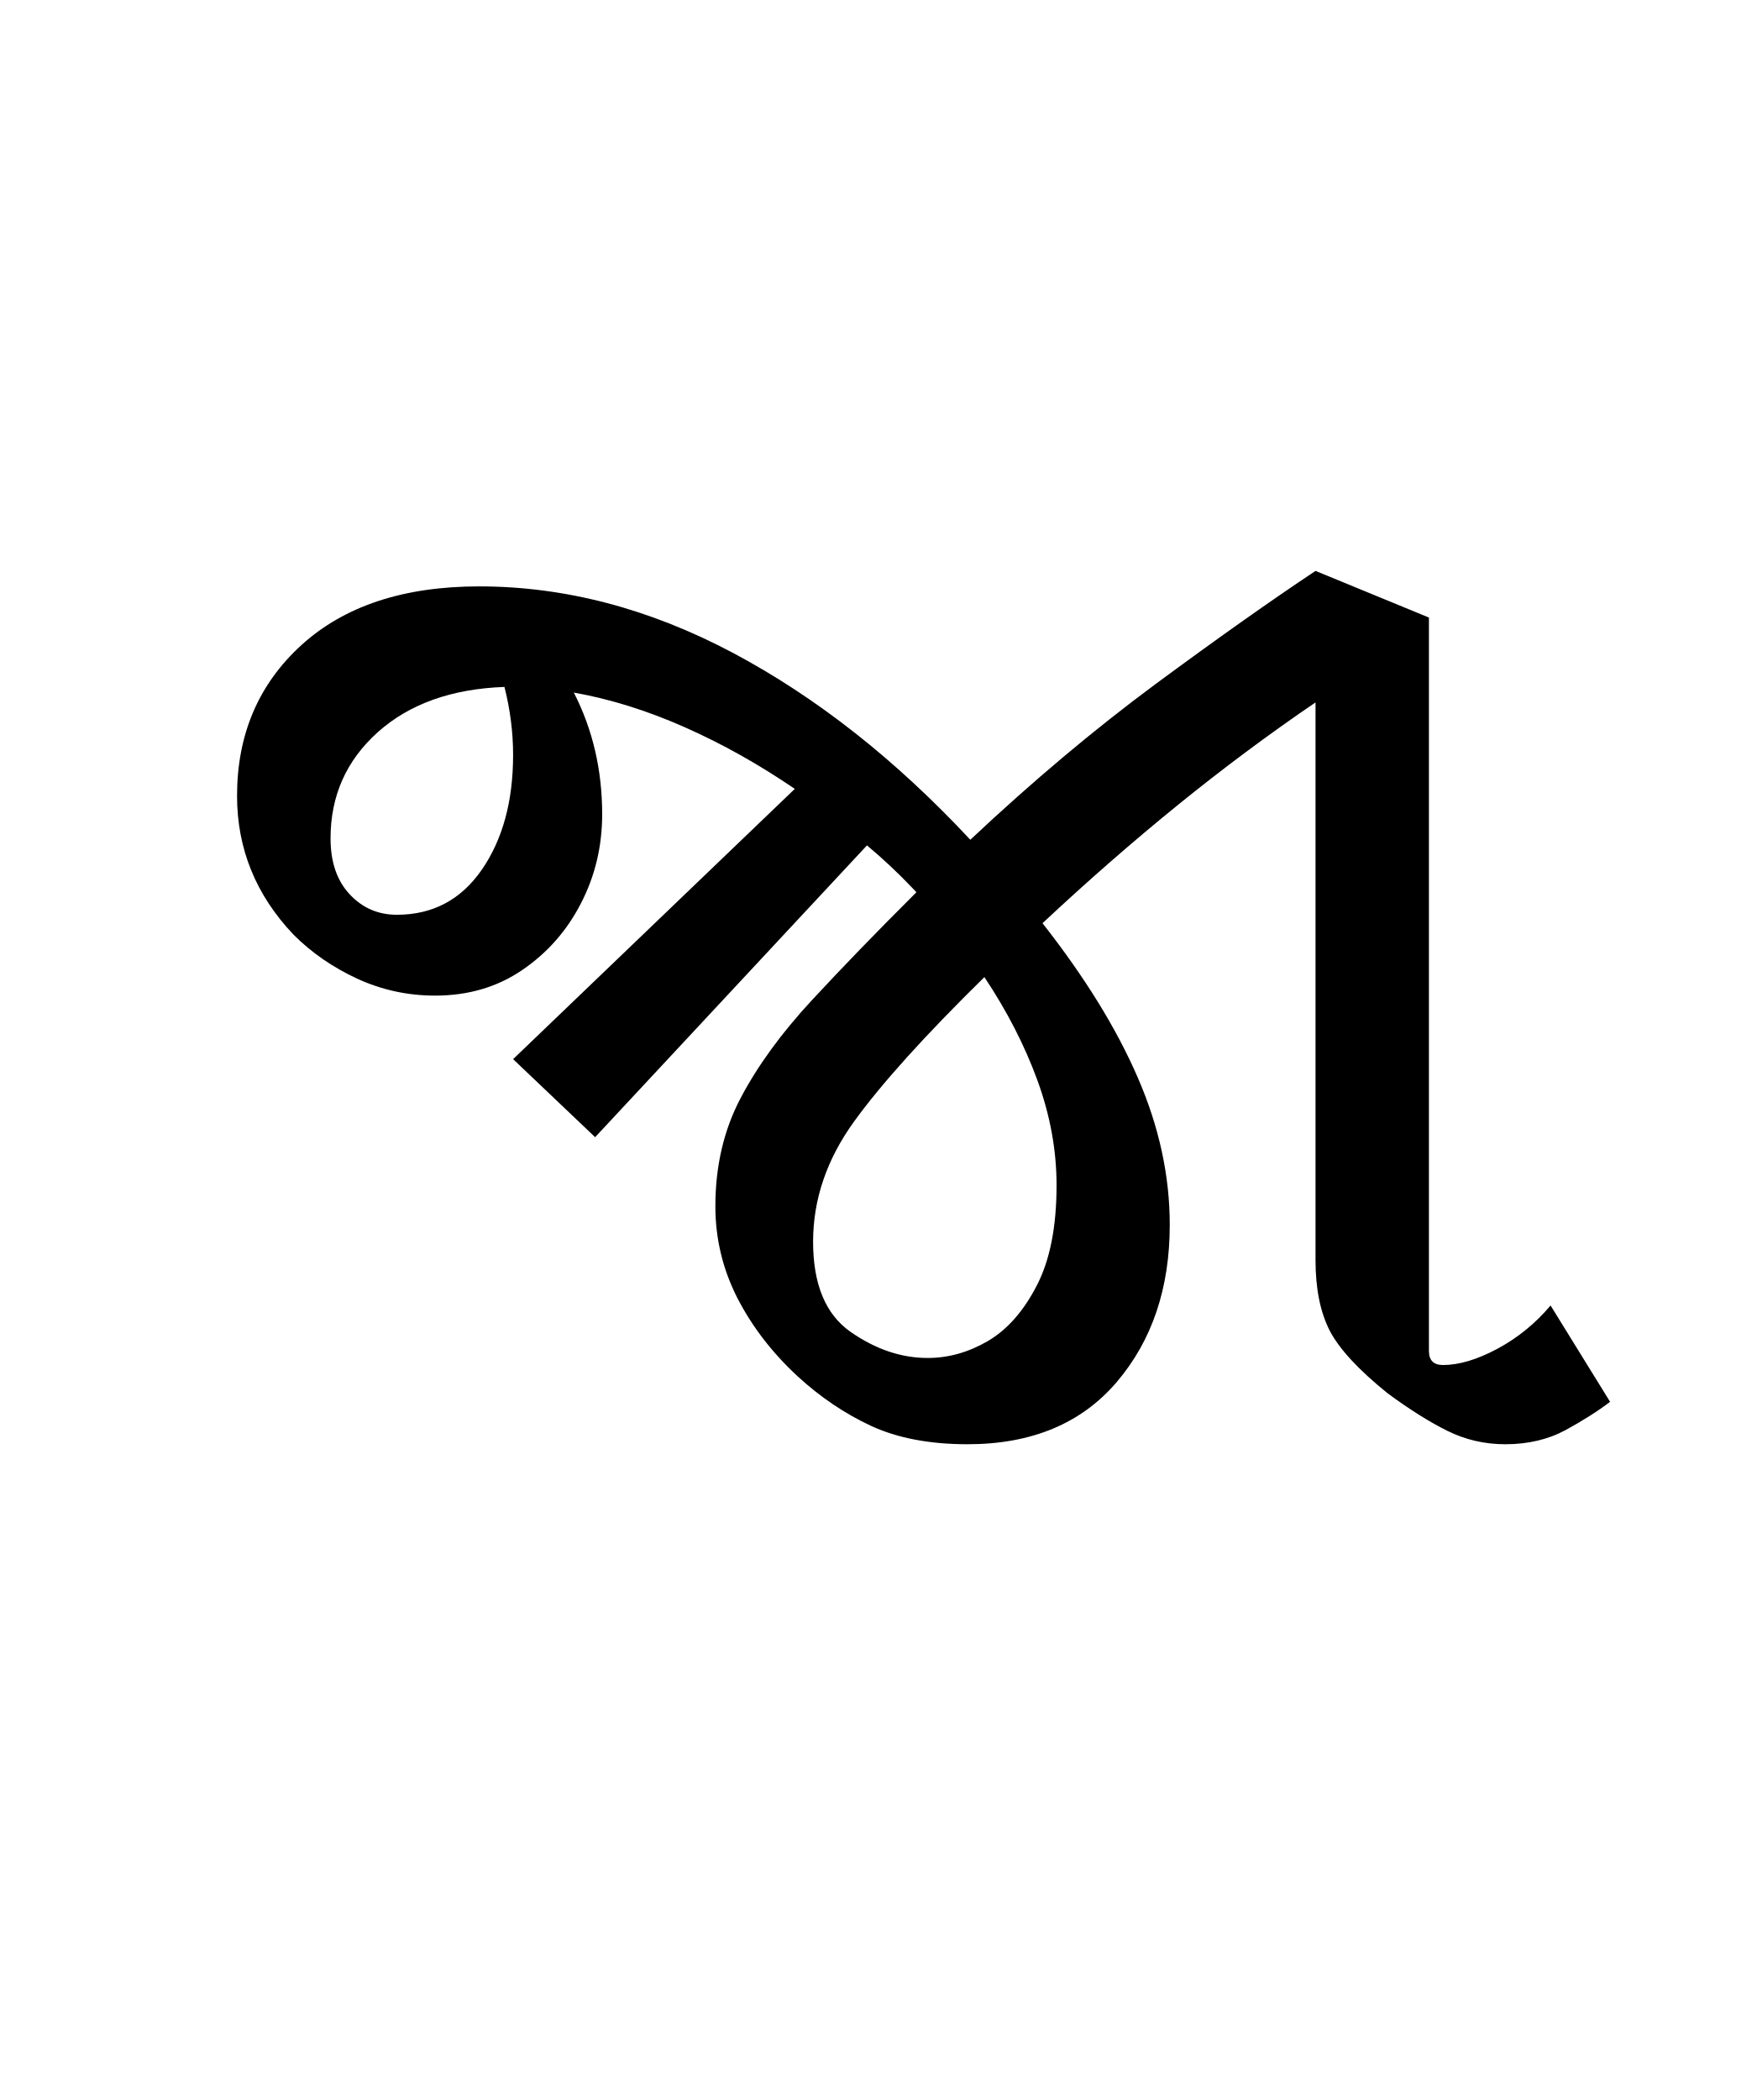
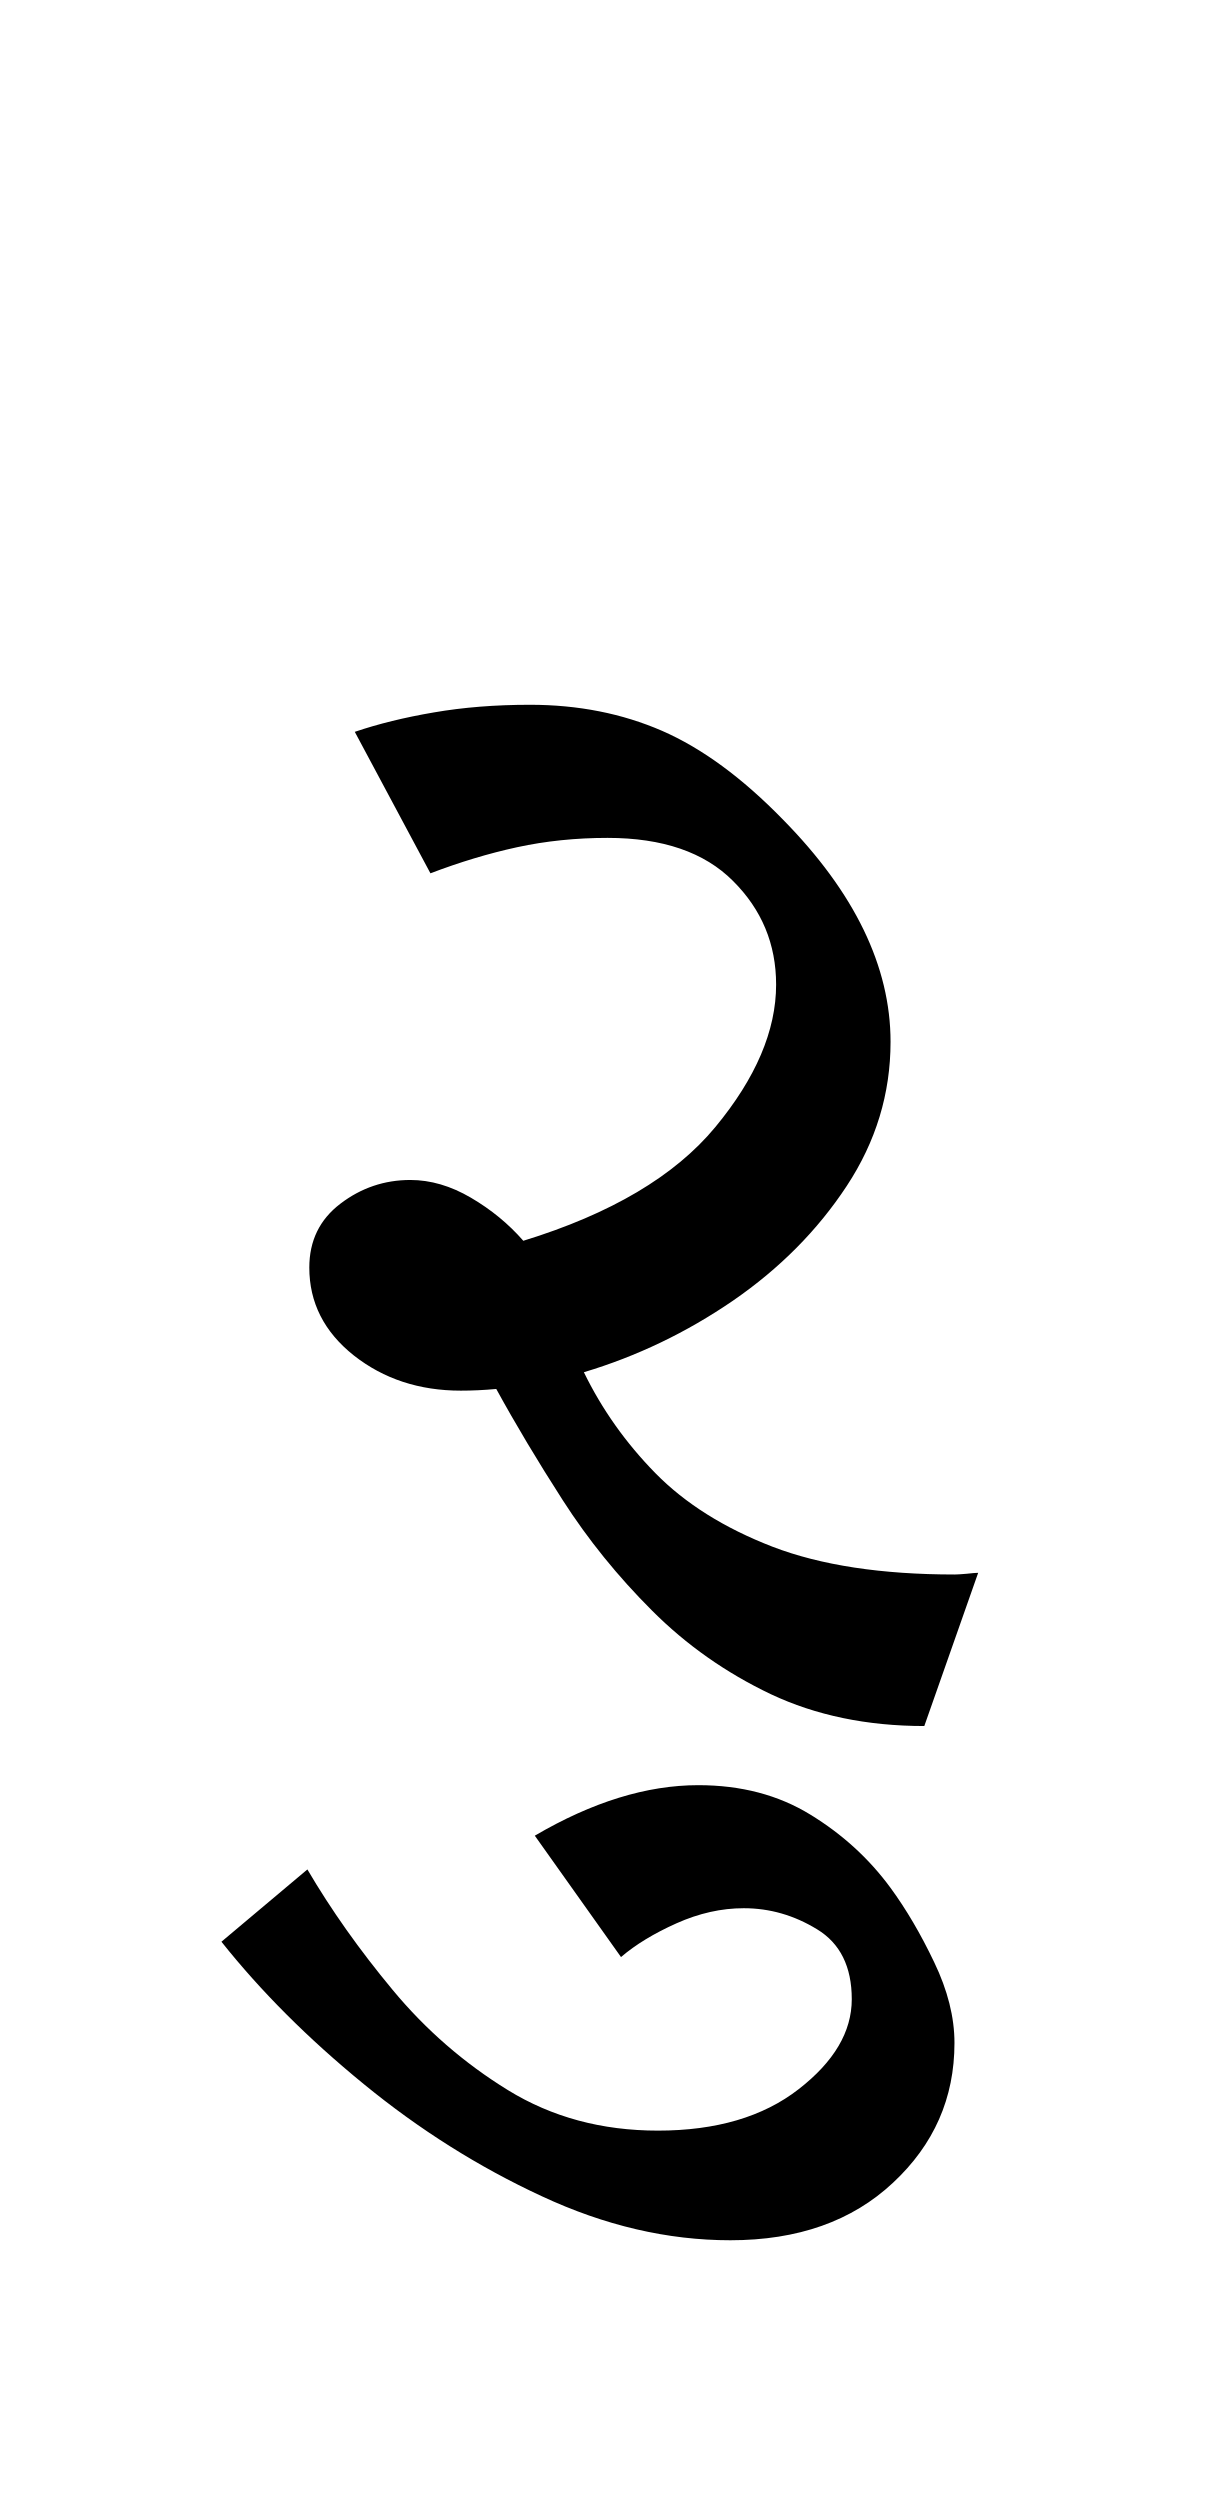
- <svg xmlns="http://www.w3.org/2000/svg" xmlns:xlink="http://www.w3.org/1999/xlink" width="136.5pt" height="163.172pt" viewBox="0 0 136.5 163.172" version="1.1">
+ <svg xmlns="http://www.w3.org/2000/svg" xmlns:xlink="http://www.w3.org/1999/xlink" width="79.406pt" height="163.172pt" viewBox="0 0 79.406 163.172" version="1.1">
  <defs>
    <g>
      <symbol overflow="visible" id="glyph0-0">
        <path style="stroke:none;" d="M 10.453 0 L 10.453 -78.547 L 55.547 -78.547 L 55.547 0 Z M 16.062 -5.609 L 50.047 -5.609 L 50.047 -72.938 L 16.062 -72.938 Z M 16.062 -5.609 " />
      </symbol>
      <symbol overflow="visible" id="glyph0-1">
-         <path style="stroke:none;" d="M 30.25 -23.312 L 23.875 -29.375 L 45.766 -50.375 C 42.973 -52.281 40.129 -53.875 37.234 -55.156 C 34.336 -56.445 31.457 -57.348 28.594 -57.859 C 30.062 -54.992 30.797 -51.844 30.797 -48.406 C 30.797 -45.906 30.242 -43.594 29.141 -41.469 C 28.047 -39.344 26.523 -37.617 24.578 -36.297 C 22.641 -34.973 20.383 -34.312 17.812 -34.312 C 15.688 -34.312 13.672 -34.75 11.766 -35.625 C 9.859 -36.508 8.207 -37.648 6.812 -39.047 C 3.883 -42.129 2.422 -45.723 2.422 -49.828 C 2.422 -54.598 4.086 -58.504 7.422 -61.547 C 10.766 -64.586 15.367 -66.109 21.234 -66.109 C 27.898 -66.109 34.477 -64.383 40.969 -60.938 C 47.457 -57.488 53.602 -52.648 59.406 -46.422 C 64.238 -50.961 69.035 -54.992 73.797 -58.516 C 78.566 -62.035 82.711 -64.969 86.234 -67.312 L 95.047 -63.688 L 95.047 -6.703 C 95.047 -5.973 95.41 -5.609 96.141 -5.609 C 97.391 -5.609 98.801 -6.031 100.375 -6.875 C 101.945 -7.719 103.32 -8.836 104.5 -10.234 L 109.125 -2.75 C 108.164 -2.02 107.008 -1.285 105.656 -0.547 C 104.301 0.18 102.742 0.547 100.984 0.547 C 99.367 0.547 97.863 0.195 96.469 -0.5 C 95.07 -1.195 93.531 -2.164 91.844 -3.406 C 89.57 -5.238 88.066 -6.867 87.328 -8.297 C 86.598 -9.734 86.234 -11.551 86.234 -13.75 L 86.234 -57.094 C 82.566 -54.594 78.992 -51.93 75.516 -49.109 C 72.035 -46.285 68.535 -43.227 65.016 -39.938 C 68.305 -35.75 70.773 -31.75 72.422 -27.938 C 74.078 -24.125 74.906 -20.312 74.906 -16.5 C 74.906 -11.582 73.531 -7.508 70.781 -4.281 C 68.031 -1.062 64.164 0.547 59.188 0.547 C 56.25 0.547 53.754 0.07 51.703 -0.875 C 49.648 -1.832 47.742 -3.117 45.984 -4.734 C 44.004 -6.566 42.441 -8.598 41.297 -10.828 C 40.16 -13.066 39.594 -15.438 39.594 -17.938 C 39.594 -21.082 40.254 -23.898 41.578 -26.391 C 42.898 -28.891 44.734 -31.406 47.078 -33.938 C 49.422 -36.469 52.133 -39.27 55.219 -42.344 L 54.891 -42.688 C 53.785 -43.852 52.613 -44.953 51.375 -45.984 Z M 9.688 -46.531 C 9.688 -44.695 10.18 -43.25 11.172 -42.188 C 12.16 -41.125 13.383 -40.594 14.844 -40.594 C 17.633 -40.594 19.836 -41.766 21.453 -44.109 C 23.066 -46.453 23.875 -49.422 23.875 -53.016 C 23.875 -54.773 23.648 -56.535 23.203 -58.297 C 19.098 -58.148 15.816 -56.977 13.359 -54.781 C 10.91 -52.582 9.688 -49.832 9.688 -46.531 Z M 47.188 -15.188 C 47.188 -11.883 48.156 -9.551 50.094 -8.188 C 52.039 -6.832 54.039 -6.156 56.094 -6.156 C 57.707 -6.156 59.266 -6.594 60.766 -7.469 C 62.273 -8.352 63.539 -9.785 64.562 -11.766 C 65.594 -13.742 66.109 -16.348 66.109 -19.578 C 66.109 -22.297 65.613 -25.008 64.625 -27.719 C 63.633 -30.438 62.258 -33.113 60.5 -35.75 C 55.875 -31.207 52.5 -27.469 50.375 -24.531 C 48.25 -21.594 47.188 -18.477 47.188 -15.188 Z M 47.188 -15.188 " />
+         <path style="stroke:none;" d="M 14.078 -20.906 C 11.367 -20.906 9.039 -21.672 7.094 -23.203 C 5.156 -24.742 4.188 -26.656 4.188 -28.938 C 4.188 -30.688 4.863 -32.078 6.219 -33.109 C 7.57 -34.141 9.094 -34.656 10.781 -34.656 C 12.102 -34.656 13.422 -34.27 14.734 -33.5 C 16.055 -32.727 17.195 -31.789 18.156 -30.688 C 23.875 -32.445 28.051 -34.922 30.688 -38.109 C 33.332 -41.305 34.656 -44.406 34.656 -47.406 C 34.656 -50.051 33.719 -52.305 31.844 -54.172 C 29.977 -56.047 27.25 -56.984 23.656 -56.984 C 21.594 -56.984 19.625 -56.781 17.75 -56.375 C 15.883 -55.969 14 -55.398 12.094 -54.672 L 7.156 -63.906 C 8.688 -64.426 10.406 -64.848 12.312 -65.172 C 14.227 -65.504 16.32 -65.672 18.594 -65.672 C 21.738 -65.672 24.613 -65.102 27.219 -63.969 C 29.82 -62.832 32.445 -60.906 35.094 -58.188 C 39.781 -53.426 42.125 -48.586 42.125 -43.672 C 42.125 -40.297 41.172 -37.16 39.266 -34.266 C 37.359 -31.367 34.883 -28.875 31.844 -26.781 C 28.801 -24.695 25.555 -23.141 22.109 -22.109 C 23.285 -19.691 24.844 -17.492 26.781 -15.516 C 28.727 -13.535 31.273 -11.938 34.422 -10.719 C 37.578 -9.508 41.539 -8.906 46.312 -8.906 C 46.457 -8.906 46.711 -8.922 47.078 -8.953 C 47.441 -8.992 47.695 -9.016 47.844 -9.016 L 44.328 0.984 C 40.586 0.984 37.25 0.289 34.312 -1.094 C 31.383 -2.488 28.801 -4.305 26.562 -6.547 C 24.32 -8.785 22.379 -11.188 20.734 -13.75 C 19.086 -16.312 17.641 -18.734 16.391 -21.016 C 15.586 -20.941 14.816 -20.906 14.078 -20.906 Z M 14.078 -20.906 " />
+       </symbol>
+       <symbol overflow="visible" id="glyph0-2">
+         <path style="stroke:none;" d="M 5.828 34.547 C 1.723 34.547 -2.379 33.586 -6.484 31.672 C -10.598 29.766 -14.469 27.328 -18.094 24.359 C -21.727 21.391 -24.828 18.289 -27.391 15.062 L -21.781 10.344 C -20.238 12.977 -18.383 15.598 -16.219 18.203 C -14.062 20.805 -11.551 22.988 -8.688 24.75 C -5.832 26.508 -2.57 27.391 1.094 27.391 C 4.906 27.391 7.969 26.488 10.281 24.688 C 12.594 22.895 13.75 20.938 13.75 18.812 C 13.75 16.688 12.992 15.164 11.484 14.25 C 9.984 13.332 8.391 12.875 6.703 12.875 C 5.242 12.875 3.781 13.203 2.312 13.859 C 0.844 14.516 -0.363 15.25 -1.312 16.062 L -6.938 8.141 C -3.188 5.941 0.367 4.844 3.734 4.844 C 6.523 4.844 8.961 5.484 11.047 6.766 C 13.141 8.047 14.883 9.641 16.281 11.547 C 17.301 12.941 18.25 14.555 19.125 16.391 C 20.008 18.223 20.453 19.984 20.453 21.672 C 20.453 25.266 19.113 28.305 16.438 30.797 C 13.77 33.297 10.234 34.547 5.828 34.547 Z M 5.828 34.547 " />
      </symbol>
    </g>
  </defs>
  <g id="surface1">
    <g style="fill:rgb(0%,0%,0%);fill-opacity:1;">
      <use xlink:href="#glyph0-1" x="16" y="111.672" />
+       <use xlink:href="#glyph0-2" x="41.844" y="111.672" />
    </g>
  </g>
</svg>
